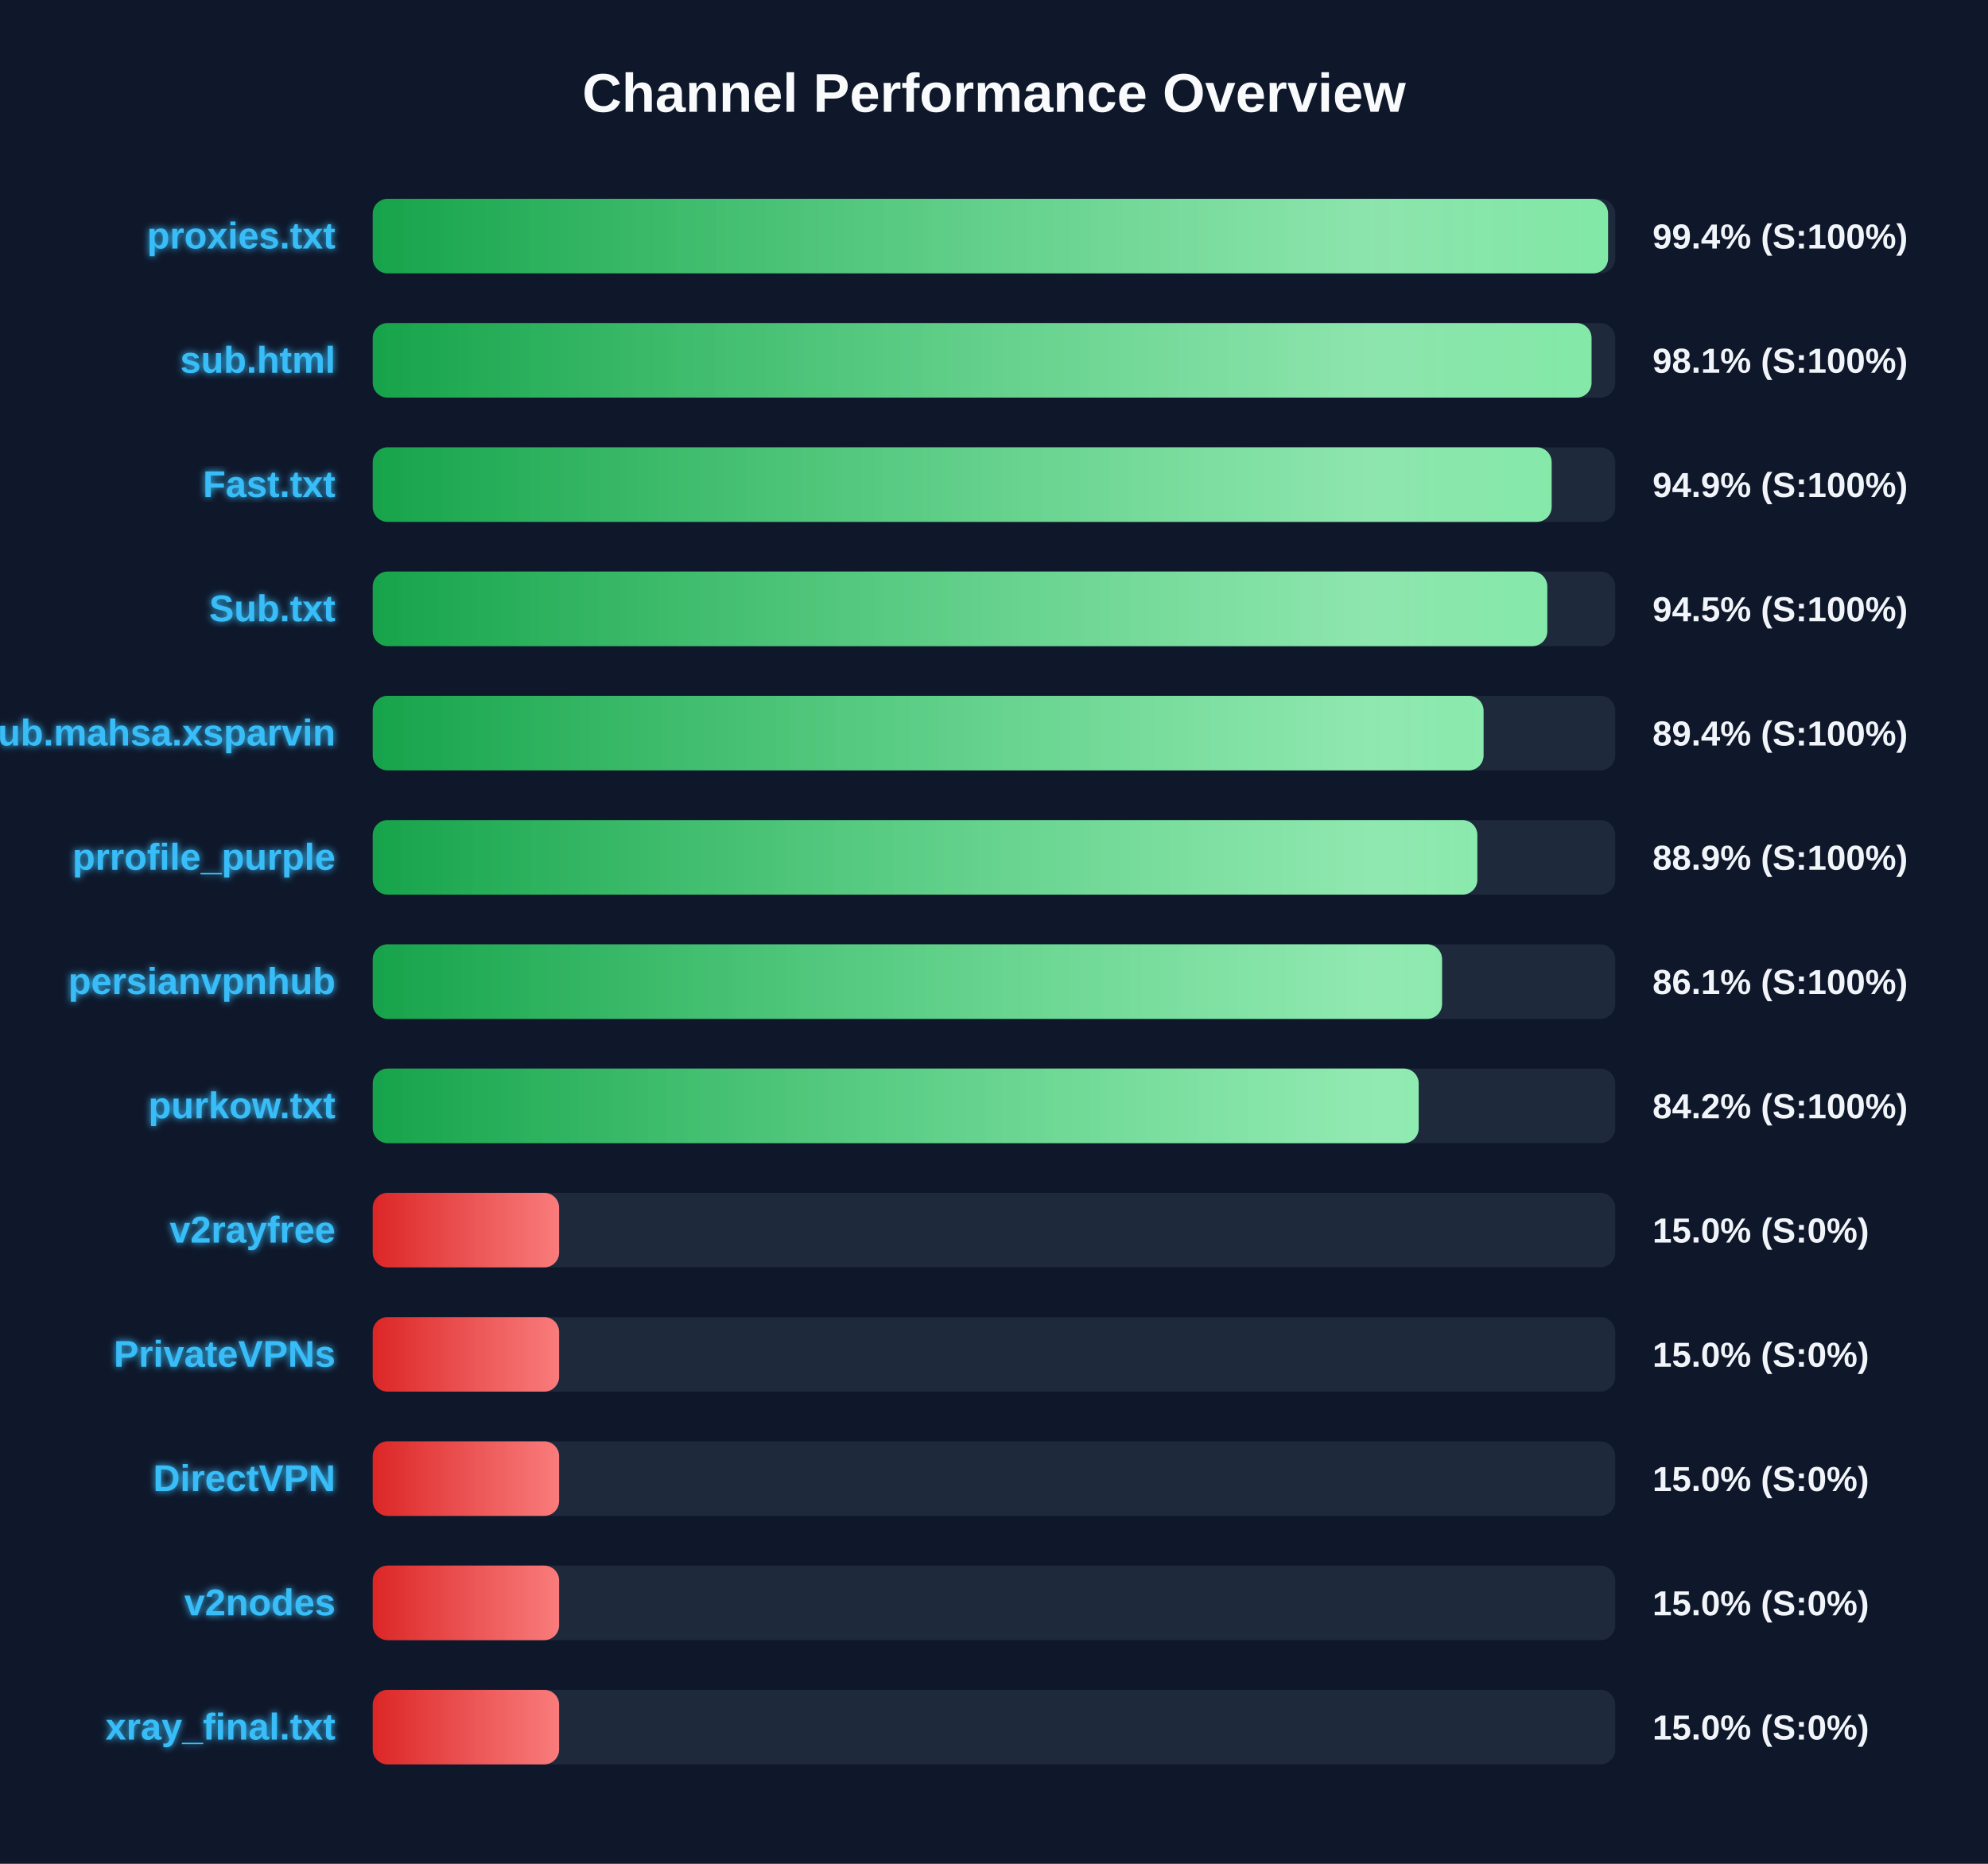
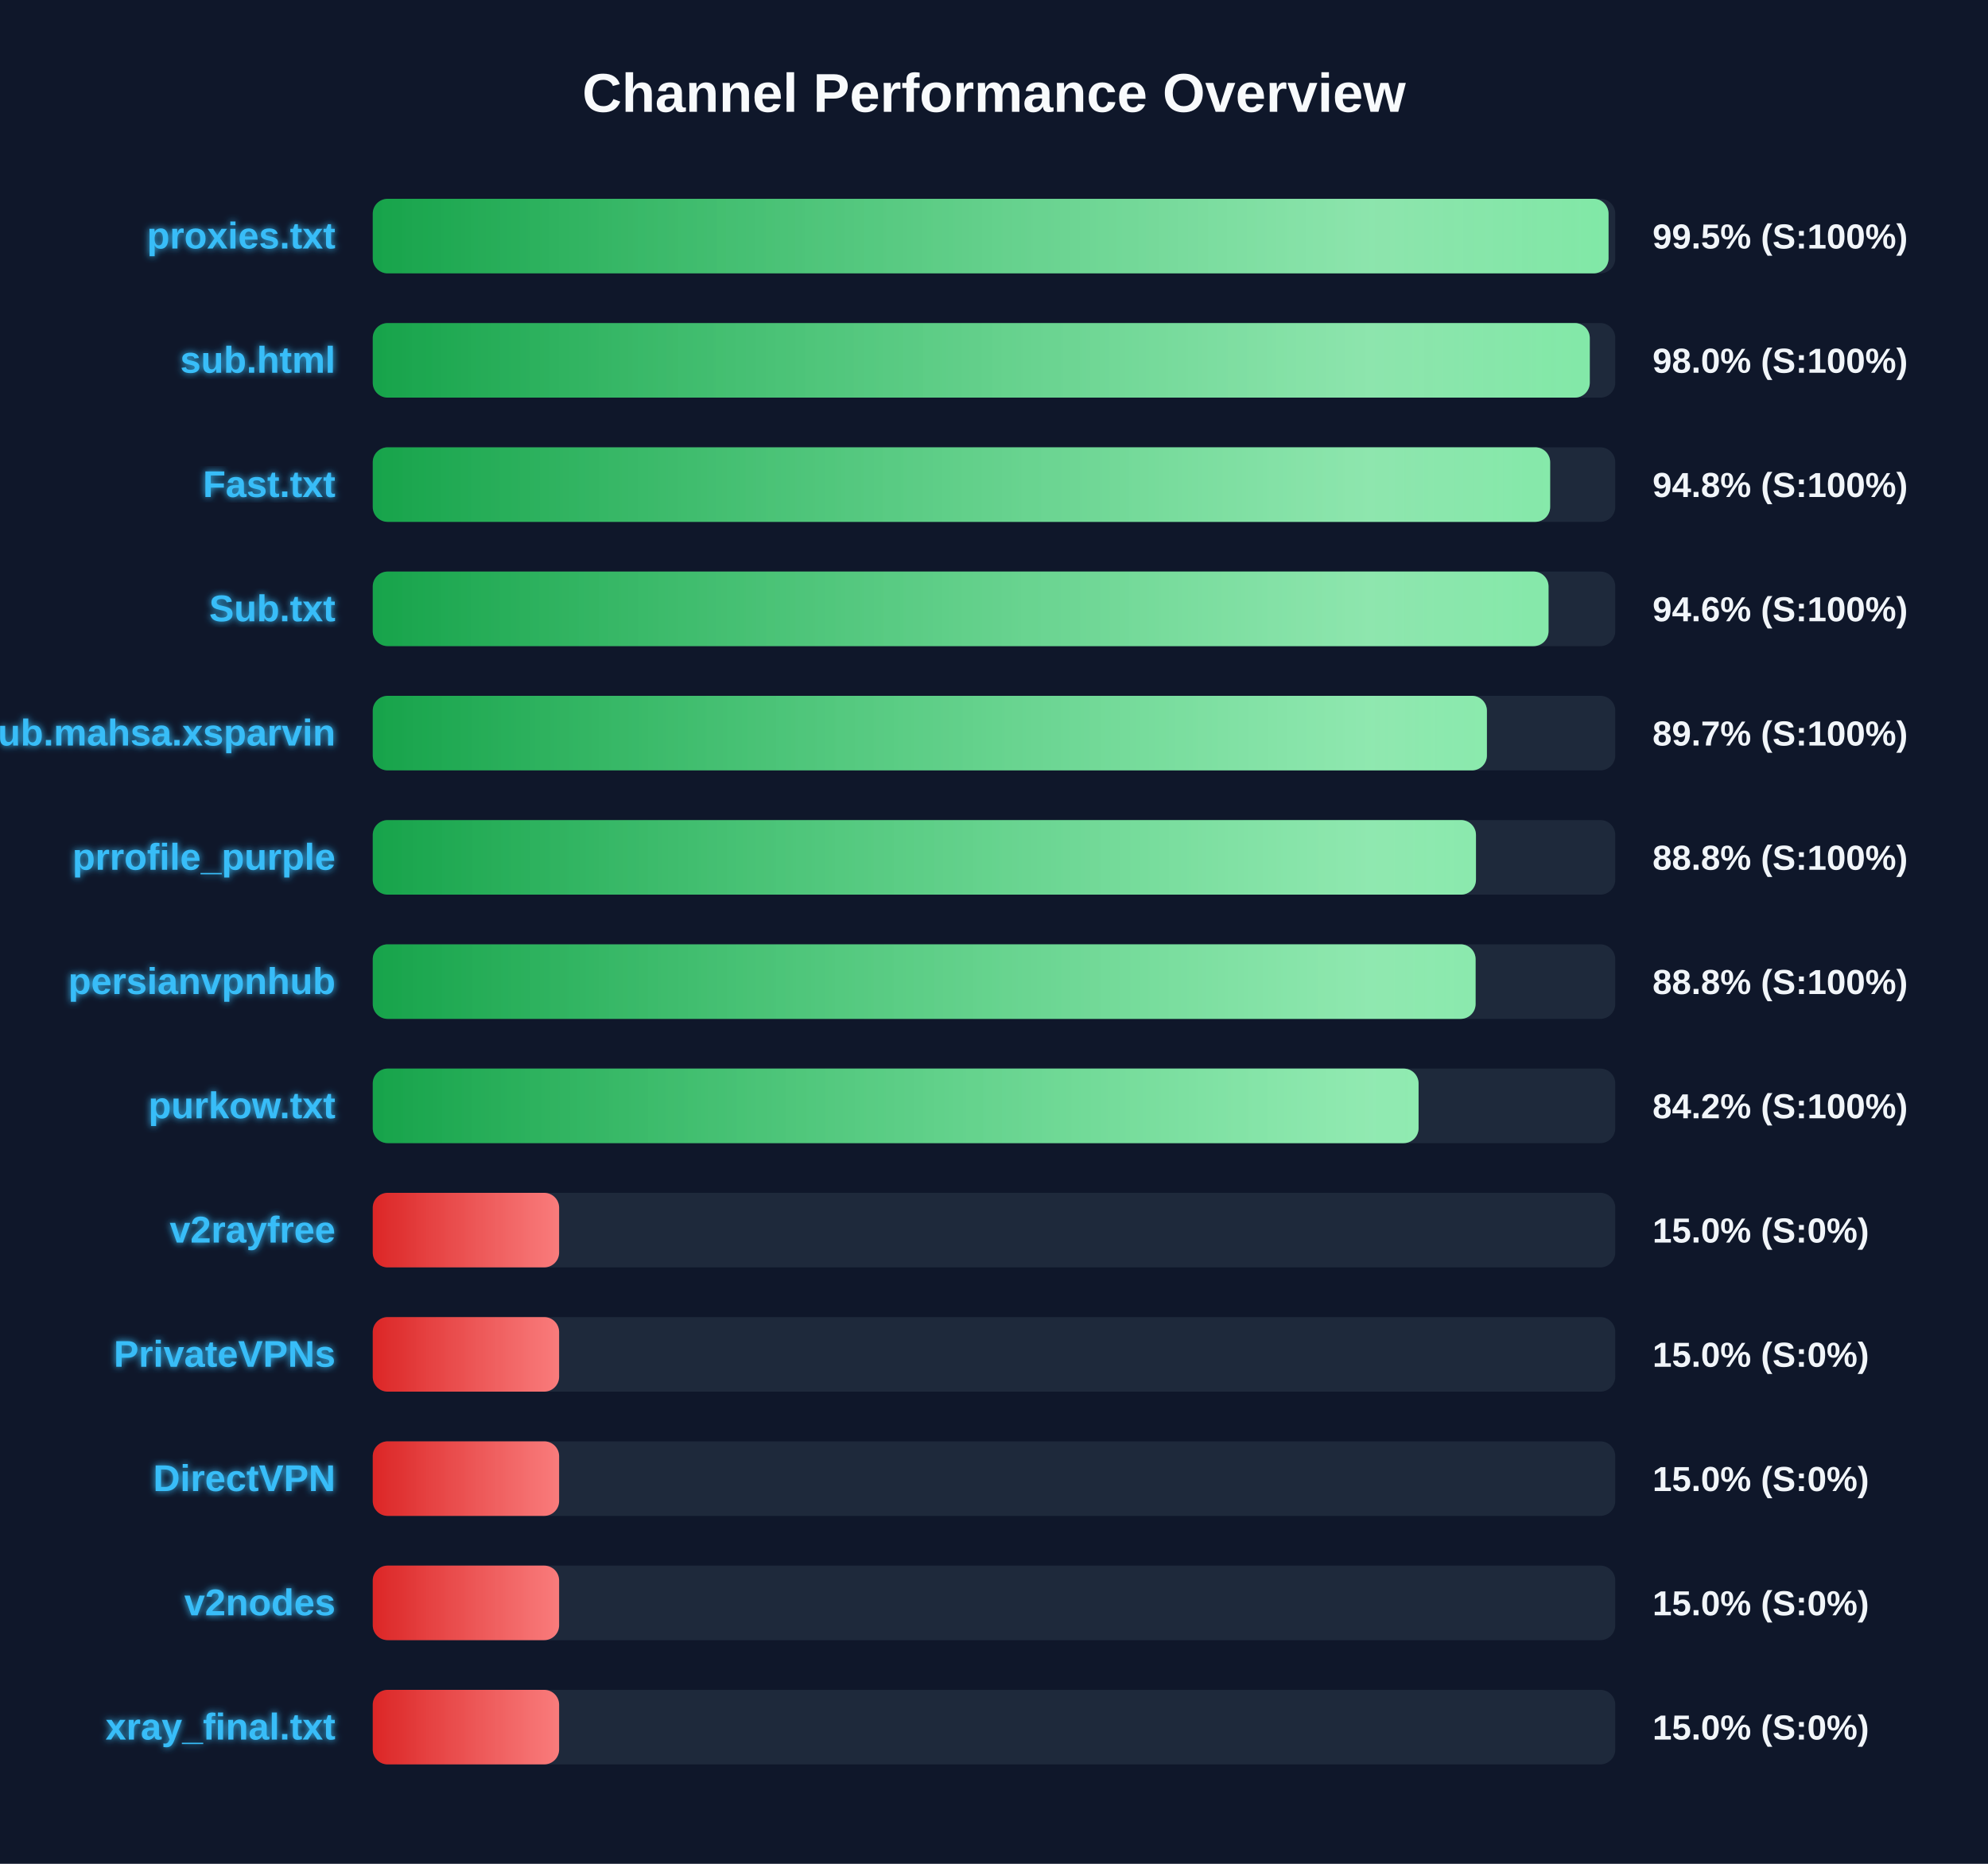
<svg xmlns="http://www.w3.org/2000/svg" width="800" height="750" version="1.1">
  <defs>
    <linearGradient id="grad-green" x1="0%" y1="0%" x2="100%" y2="0%">
      <stop offset="0%" stop-color="#16a34a" />
      <stop offset="100%" stop-color="#4ade80" />
    </linearGradient>
    <linearGradient id="grad-yellow" x1="0%" y1="0%" x2="100%" y2="0%">
      <stop offset="0%" stop-color="#ca8a04" />
      <stop offset="100%" stop-color="#fde047" />
    </linearGradient>
    <linearGradient id="grad-red" x1="0%" y1="0%" x2="100%" y2="0%">
      <stop offset="0%" stop-color="#dc2626" />
      <stop offset="100%" stop-color="#f87171" />
    </linearGradient>
    <linearGradient id="shimmer" x1="0%" y1="0%" x2="100%" y2="0%">
      <stop offset="0%" stop-color="rgba(255,255,255,0)" />
      <stop offset="50%" stop-color="rgba(255,255,255,0.4)" />
      <stop offset="100%" stop-color="rgba(255,255,255,0)" />
    </linearGradient>
    <filter id="glow" x="-20%" y="-20%" width="140%" height="140%">
      <feGaussianBlur stdDeviation="1.5" result="blur" />
      <feComposite in="SourceGraphic" in2="blur" operator="over" />
    </filter>
  </defs>
  <style>
        .bg-rect { fill: #0f172a; }
        .title { font: bold 22px 'Segoe UI', Arial, sans-serif; fill: #f8fafc; }
        .row { font: bold 15px 'Segoe UI', Arial, sans-serif; fill: #38bdf8; filter: url(#glow); }
        .score { font: bold 14px 'Segoe UI', Arial, sans-serif; fill: #f1f5f9; }
        @keyframes shimmer-anim {
            0% { transform: translateX(-100%); }
            100% { transform: translateX(200%); }
        }
        .shimmer-rect {
            animation: shimmer-anim 2.5s infinite linear;
        }
    </style>
  <rect width="100%" height="100%" class="bg-rect" />
  <text x="400" y="45" text-anchor="middle" class="title">Channel Performance Overview</text>
  <rect x="150" y="80" width="500" height="30" fill="#1e293b" rx="6" />
  <clipPath id="clip-0">
-     <rect x="150" y="80" width="497.1" height="30" rx="6" />
+     <rect x="150" y="80" width="497.3" height="30" rx="6" />
  </clipPath>
-   <rect x="150" y="80" width="497.1" height="30" fill="url(#grad-green)" rx="6" />
+   <rect x="150" y="80" width="497.3" height="30" fill="url(#grad-green)" rx="6" />
  <g clip-path="url(#clip-0)">
    <rect x="150" y="80" width="100%" height="30" fill="url(#shimmer)" class="shimmer-rect" />
  </g>
  <text x="135" y="100" text-anchor="end" class="row">proxies.txt</text>
-   <text x="665" y="100" text-anchor="start" class="score">99.4% (S:100%)</text>
+   <text x="665" y="100" text-anchor="start" class="score">99.5% (S:100%)</text>
  <rect x="150" y="130" width="500" height="30" fill="#1e293b" rx="6" />
  <clipPath id="clip-1">
-     <rect x="150" y="130" width="490.45" height="30" rx="6" />
+     <rect x="150" y="130" width="489.75" height="30" rx="6" />
  </clipPath>
-   <rect x="150" y="130" width="490.45" height="30" fill="url(#grad-green)" rx="6" />
+   <rect x="150" y="130" width="489.75" height="30" fill="url(#grad-green)" rx="6" />
  <g clip-path="url(#clip-1)">
    <rect x="150" y="130" width="100%" height="30" fill="url(#shimmer)" class="shimmer-rect" />
  </g>
  <text x="135" y="150" text-anchor="end" class="row">sub.html</text>
-   <text x="665" y="150" text-anchor="start" class="score">98.1% (S:100%)</text>
+   <text x="665" y="150" text-anchor="start" class="score">98.0% (S:100%)</text>
  <rect x="150" y="180" width="500" height="30" fill="#1e293b" rx="6" />
  <clipPath id="clip-2">
-     <rect x="150" y="180" width="474.4" height="30" rx="6" />
+     <rect x="150" y="180" width="473.8" height="30" rx="6" />
  </clipPath>
-   <rect x="150" y="180" width="474.4" height="30" fill="url(#grad-green)" rx="6" />
+   <rect x="150" y="180" width="473.8" height="30" fill="url(#grad-green)" rx="6" />
  <g clip-path="url(#clip-2)">
    <rect x="150" y="180" width="100%" height="30" fill="url(#shimmer)" class="shimmer-rect" />
  </g>
  <text x="135" y="200" text-anchor="end" class="row">Fast.txt</text>
-   <text x="665" y="200" text-anchor="start" class="score">94.9% (S:100%)</text>
+   <text x="665" y="200" text-anchor="start" class="score">94.8% (S:100%)</text>
  <rect x="150" y="230" width="500" height="30" fill="#1e293b" rx="6" />
  <clipPath id="clip-3">
-     <rect x="150" y="230" width="472.65" height="30" rx="6" />
+     <rect x="150" y="230" width="473.15" height="30" rx="6" />
  </clipPath>
-   <rect x="150" y="230" width="472.65" height="30" fill="url(#grad-green)" rx="6" />
+   <rect x="150" y="230" width="473.15" height="30" fill="url(#grad-green)" rx="6" />
  <g clip-path="url(#clip-3)">
    <rect x="150" y="230" width="100%" height="30" fill="url(#shimmer)" class="shimmer-rect" />
  </g>
  <text x="135" y="250" text-anchor="end" class="row">Sub.txt</text>
-   <text x="665" y="250" text-anchor="start" class="score">94.5% (S:100%)</text>
+   <text x="665" y="250" text-anchor="start" class="score">94.6% (S:100%)</text>
  <rect x="150" y="280" width="500" height="30" fill="#1e293b" rx="6" />
  <clipPath id="clip-4">
-     <rect x="150" y="280" width="447.0" height="30" rx="6" />
+     <rect x="150" y="280" width="448.35" height="30" rx="6" />
  </clipPath>
-   <rect x="150" y="280" width="447.0" height="30" fill="url(#grad-green)" rx="6" />
+   <rect x="150" y="280" width="448.35" height="30" fill="url(#grad-green)" rx="6" />
  <g clip-path="url(#clip-4)">
    <rect x="150" y="280" width="100%" height="30" fill="url(#shimmer)" class="shimmer-rect" />
  </g>
  <text x="135" y="300" text-anchor="end" class="row">Sub.mahsa.xsparvin</text>
-   <text x="665" y="300" text-anchor="start" class="score">89.4% (S:100%)</text>
+   <text x="665" y="300" text-anchor="start" class="score">89.7% (S:100%)</text>
  <rect x="150" y="330" width="500" height="30" fill="#1e293b" rx="6" />
  <clipPath id="clip-5">
-     <rect x="150" y="330" width="444.5" height="30" rx="6" />
+     <rect x="150" y="330" width="443.95" height="30" rx="6" />
  </clipPath>
-   <rect x="150" y="330" width="444.5" height="30" fill="url(#grad-green)" rx="6" />
+   <rect x="150" y="330" width="443.95" height="30" fill="url(#grad-green)" rx="6" />
  <g clip-path="url(#clip-5)">
    <rect x="150" y="330" width="100%" height="30" fill="url(#shimmer)" class="shimmer-rect" />
  </g>
  <text x="135" y="350" text-anchor="end" class="row">prrofile_purple</text>
-   <text x="665" y="350" text-anchor="start" class="score">88.9% (S:100%)</text>
+   <text x="665" y="350" text-anchor="start" class="score">88.8% (S:100%)</text>
  <rect x="150" y="380" width="500" height="30" fill="#1e293b" rx="6" />
  <clipPath id="clip-6">
-     <rect x="150" y="380" width="430.3" height="30" rx="6" />
+     <rect x="150" y="380" width="443.8" height="30" rx="6" />
  </clipPath>
-   <rect x="150" y="380" width="430.3" height="30" fill="url(#grad-green)" rx="6" />
+   <rect x="150" y="380" width="443.8" height="30" fill="url(#grad-green)" rx="6" />
  <g clip-path="url(#clip-6)">
    <rect x="150" y="380" width="100%" height="30" fill="url(#shimmer)" class="shimmer-rect" />
  </g>
  <text x="135" y="400" text-anchor="end" class="row">persianvpnhub</text>
-   <text x="665" y="400" text-anchor="start" class="score">86.1% (S:100%)</text>
+   <text x="665" y="400" text-anchor="start" class="score">88.8% (S:100%)</text>
  <rect x="150" y="430" width="500" height="30" fill="#1e293b" rx="6" />
  <clipPath id="clip-7">
-     <rect x="150" y="430" width="420.9" height="30" rx="6" />
+     <rect x="150" y="430" width="420.85" height="30" rx="6" />
  </clipPath>
-   <rect x="150" y="430" width="420.9" height="30" fill="url(#grad-green)" rx="6" />
+   <rect x="150" y="430" width="420.85" height="30" fill="url(#grad-green)" rx="6" />
  <g clip-path="url(#clip-7)">
    <rect x="150" y="430" width="100%" height="30" fill="url(#shimmer)" class="shimmer-rect" />
  </g>
  <text x="135" y="450" text-anchor="end" class="row">purkow.txt</text>
  <text x="665" y="450" text-anchor="start" class="score">84.2% (S:100%)</text>
  <rect x="150" y="480" width="500" height="30" fill="#1e293b" rx="6" />
  <clipPath id="clip-8">
    <rect x="150" y="480" width="75.0" height="30" rx="6" />
  </clipPath>
  <rect x="150" y="480" width="75.0" height="30" fill="url(#grad-red)" rx="6" />
  <g clip-path="url(#clip-8)">
    <rect x="150" y="480" width="100%" height="30" fill="url(#shimmer)" class="shimmer-rect" />
  </g>
  <text x="135" y="500" text-anchor="end" class="row">v2rayfree</text>
  <text x="665" y="500" text-anchor="start" class="score">15.0% (S:0%)</text>
  <rect x="150" y="530" width="500" height="30" fill="#1e293b" rx="6" />
  <clipPath id="clip-9">
    <rect x="150" y="530" width="75.0" height="30" rx="6" />
  </clipPath>
  <rect x="150" y="530" width="75.0" height="30" fill="url(#grad-red)" rx="6" />
  <g clip-path="url(#clip-9)">
    <rect x="150" y="530" width="100%" height="30" fill="url(#shimmer)" class="shimmer-rect" />
  </g>
  <text x="135" y="550" text-anchor="end" class="row">PrivateVPNs</text>
  <text x="665" y="550" text-anchor="start" class="score">15.0% (S:0%)</text>
  <rect x="150" y="580" width="500" height="30" fill="#1e293b" rx="6" />
  <clipPath id="clip-10">
    <rect x="150" y="580" width="75.0" height="30" rx="6" />
  </clipPath>
  <rect x="150" y="580" width="75.0" height="30" fill="url(#grad-red)" rx="6" />
  <g clip-path="url(#clip-10)">
    <rect x="150" y="580" width="100%" height="30" fill="url(#shimmer)" class="shimmer-rect" />
  </g>
  <text x="135" y="600" text-anchor="end" class="row">DirectVPN</text>
  <text x="665" y="600" text-anchor="start" class="score">15.0% (S:0%)</text>
  <rect x="150" y="630" width="500" height="30" fill="#1e293b" rx="6" />
  <clipPath id="clip-11">
    <rect x="150" y="630" width="75.0" height="30" rx="6" />
  </clipPath>
  <rect x="150" y="630" width="75.0" height="30" fill="url(#grad-red)" rx="6" />
  <g clip-path="url(#clip-11)">
    <rect x="150" y="630" width="100%" height="30" fill="url(#shimmer)" class="shimmer-rect" />
  </g>
  <text x="135" y="650" text-anchor="end" class="row">v2nodes</text>
  <text x="665" y="650" text-anchor="start" class="score">15.0% (S:0%)</text>
  <rect x="150" y="680" width="500" height="30" fill="#1e293b" rx="6" />
  <clipPath id="clip-12">
    <rect x="150" y="680" width="75.0" height="30" rx="6" />
  </clipPath>
  <rect x="150" y="680" width="75.0" height="30" fill="url(#grad-red)" rx="6" />
  <g clip-path="url(#clip-12)">
    <rect x="150" y="680" width="100%" height="30" fill="url(#shimmer)" class="shimmer-rect" />
  </g>
  <text x="135" y="700" text-anchor="end" class="row">xray_final.txt</text>
  <text x="665" y="700" text-anchor="start" class="score">15.0% (S:0%)</text>
</svg>
